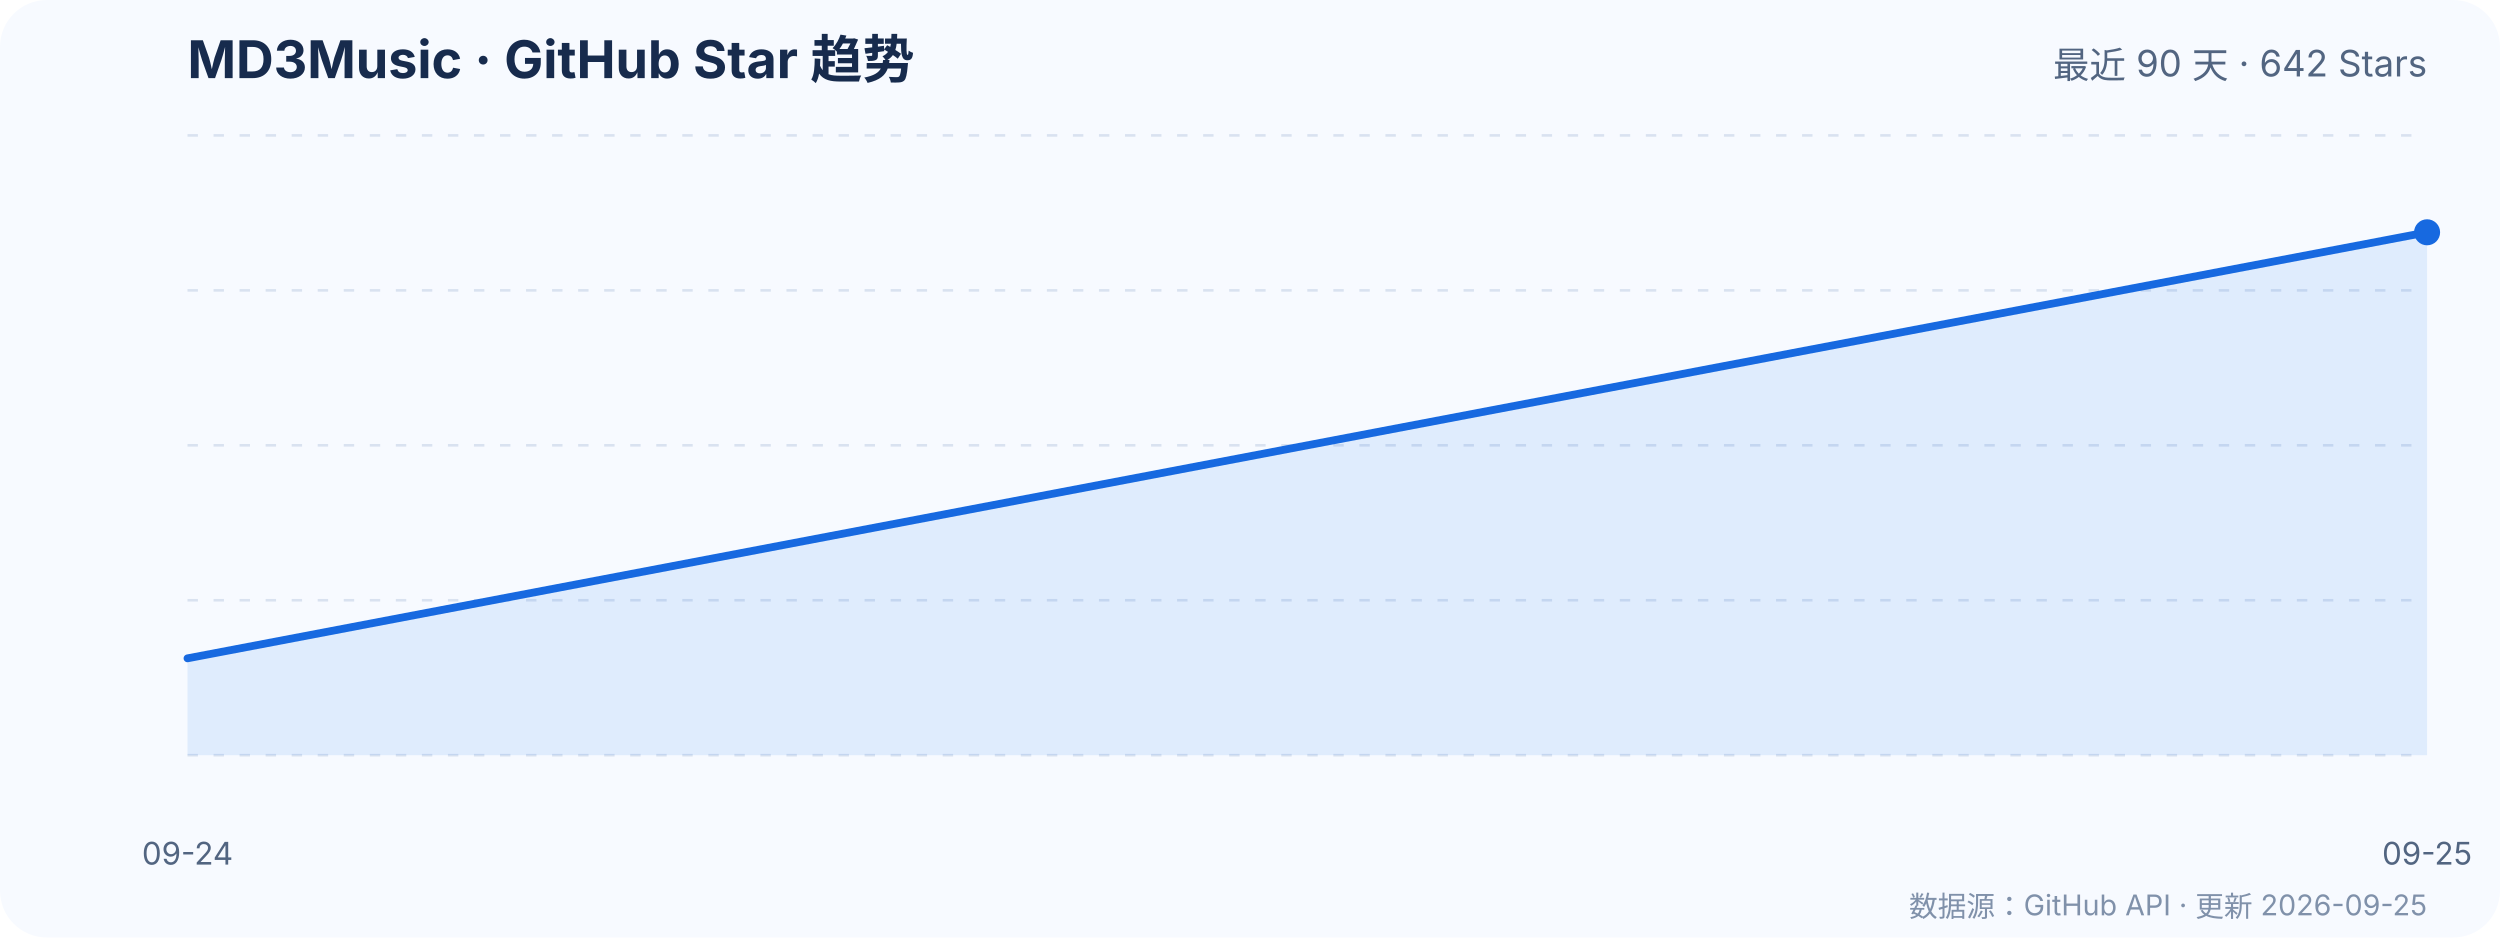
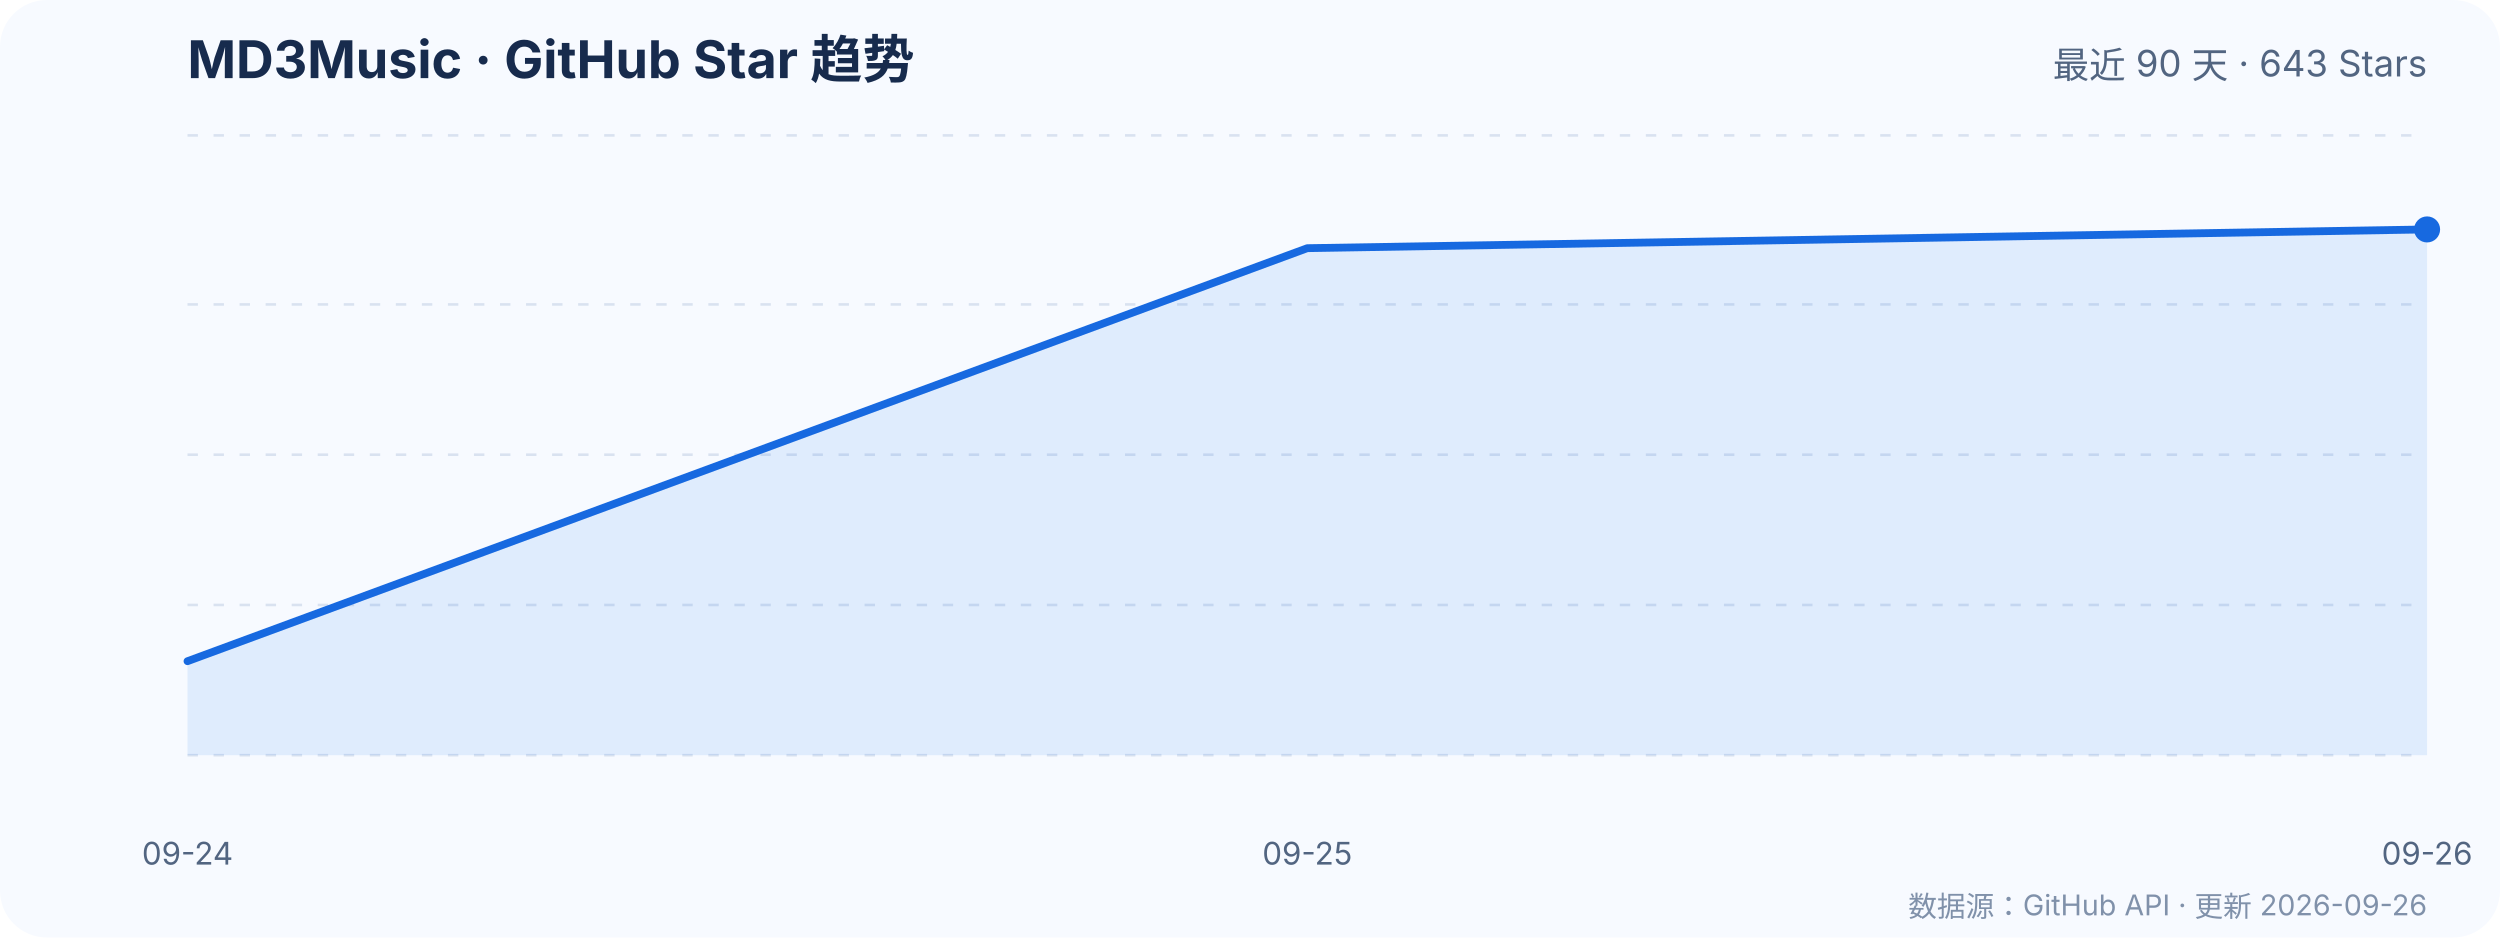
<svg xmlns="http://www.w3.org/2000/svg" width="960" height="360" viewBox="0 0 960 360" role="img" aria-labelledby="title desc">
  <a href="https://github.com/zzyoxml/md3Music">
    <rect width="960" height="360" rx="18" fill="#f7faff" />
    <text x="72" y="30" fill="#172b4d" font-family="-apple-system,BlinkMacSystemFont,'Segoe UI',sans-serif" font-size="20" font-weight="700">MD3Music · GitHub Star 趋势</text>
-     <text x="932" y="30" text-anchor="end" fill="#526581" font-family="-apple-system,BlinkMacSystemFont,'Segoe UI',sans-serif" font-size="14">最近 90 天 · 642 Stars</text>
+     <text x="932" y="30" text-anchor="end" fill="#526581" font-family="-apple-system,BlinkMacSystemFont,'Segoe UI',sans-serif" font-size="14">最近 90 天 · 643 Stars</text>
    <g fill="none" stroke-width="1">
      <line x1="72" y1="290.0" x2="932" y2="290.0" stroke="#d9e2f0" stroke-dasharray="4 6" />
      <text x="60" y="294.0" text-anchor="end">615</text>
-       <line x1="72" y1="230.5" x2="932" y2="230.5" stroke="#d9e2f0" stroke-dasharray="4 6" />
-       <text x="60" y="234.5" text-anchor="end">623</text>
-       <line x1="72" y1="171.0" x2="932" y2="171.0" stroke="#d9e2f0" stroke-dasharray="4 6" />
-       <text x="60" y="175.0" text-anchor="end">631</text>
-       <line x1="72" y1="111.5" x2="932" y2="111.5" stroke="#d9e2f0" stroke-dasharray="4 6" />
-       <text x="60" y="115.5" text-anchor="end">639</text>
+       <line x1="72" y1="232.3" x2="932" y2="232.3" stroke="#d9e2f0" stroke-dasharray="4 6" />
+       <text x="60" y="236.3" text-anchor="end">623</text>
+       <line x1="72" y1="174.6" x2="932" y2="174.6" stroke="#d9e2f0" stroke-dasharray="4 6" />
+       <text x="60" y="178.6" text-anchor="end">632</text>
+       <line x1="72" y1="116.9" x2="932" y2="116.9" stroke="#d9e2f0" stroke-dasharray="4 6" />
+       <text x="60" y="120.9" text-anchor="end">640</text>
      <line x1="72" y1="52.0" x2="932" y2="52.0" stroke="#d9e2f0" stroke-dasharray="4 6" />
-       <text x="60" y="56.0" text-anchor="end">647</text>
+       <text x="60" y="56.0" text-anchor="end">648</text>
    </g>
-     <polygon points="72.0,290.0 72.0,252.8 932.0,89.2 932.0,290.0" fill="#2f80ed" fill-opacity=".12" />
-     <polyline points="72.0,252.8 932.0,89.2" fill="none" stroke="#1769e0" stroke-width="3" stroke-linecap="round" stroke-linejoin="round" />
-     <circle cx="932.0" cy="89.2" r="5" fill="#1769e0" />
+     <polygon points="72.0,290.0 72.0,253.9 502.0,95.3 932.0,88.1 932.0,290.0" fill="#2f80ed" fill-opacity=".12" />
+     <polyline points="72.0,253.9 502.0,95.3 932.0,88.1" fill="none" stroke="#1769e0" stroke-width="3" stroke-linecap="round" stroke-linejoin="round" />
+     <circle cx="932.0" cy="88.1" r="5" fill="#1769e0" />
    <g fill="#526581" font-family="-apple-system,BlinkMacSystemFont,'Segoe UI',sans-serif" font-size="12">
      <text x="72.0" y="332" text-anchor="middle">09-24</text>
-       <text x="932.0" y="332" text-anchor="middle">09-25</text>
+       <text x="502.0" y="332" text-anchor="middle">09-25</text>
+       <text x="932.0" y="332" text-anchor="middle">09-26</text>
    </g>
-     <text x="932" y="352" text-anchor="end" fill="#8091aa" font-family="-apple-system,BlinkMacSystemFont,'Segoe UI',sans-serif" font-size="11">数据源：GitHub API · 更新 2026-09-25</text>
+     <text x="932" y="352" text-anchor="end" fill="#8091aa" font-family="-apple-system,BlinkMacSystemFont,'Segoe UI',sans-serif" font-size="11">数据源：GitHub API · 更新 2026-09-26</text>
  </a>
</svg>
